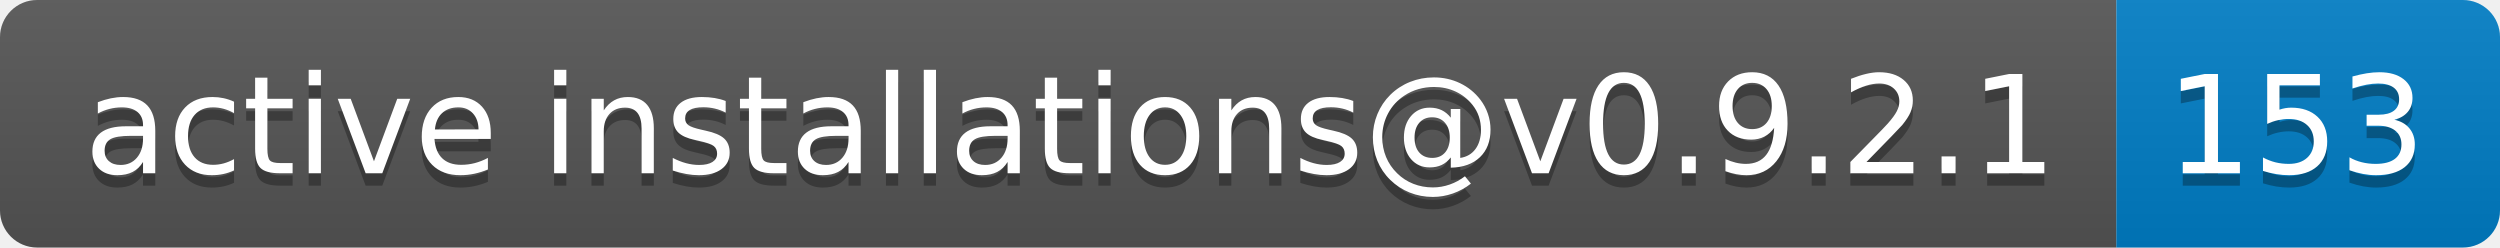
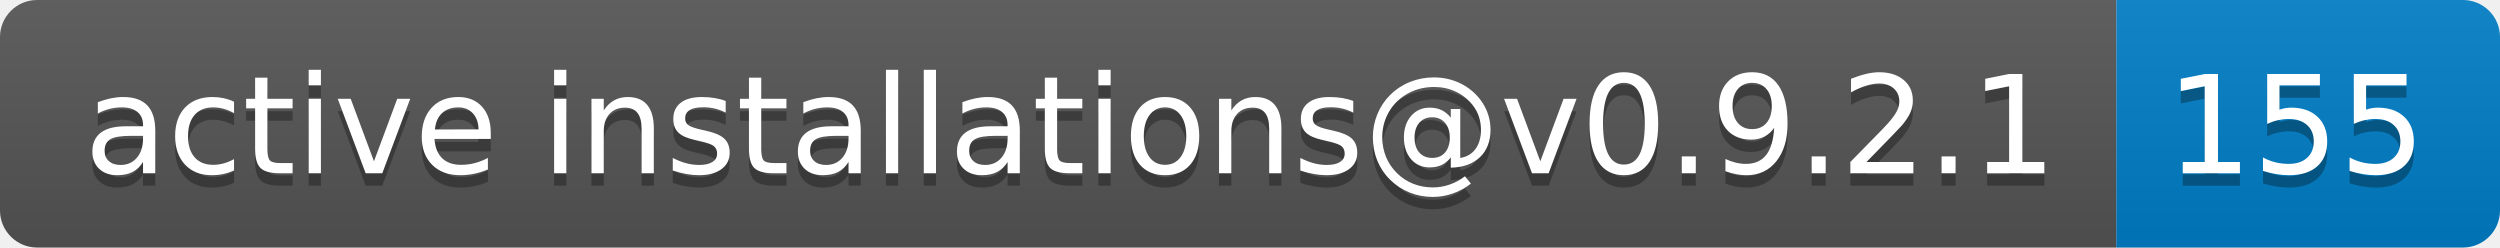
- <svg xmlns="http://www.w3.org/2000/svg" width="202" height="20" role="img" aria-label="active installations@v0.9.2.1: 153">
+ <svg xmlns="http://www.w3.org/2000/svg" width="202" height="20" role="img" aria-label="active installations@v0.9.2.1: 155">
  <linearGradient id="s" x2="0" y2="100%">
    <stop offset="0" stop-color="#bbb" stop-opacity=".1" />
    <stop offset="1" stop-opacity=".1" />
  </linearGradient>
  <clipPath id="r">
    <rect width="202" height="20" rx="3" fill="#fff" />
  </clipPath>
  <g clip-path="url(#r)">
    <rect width="171" height="20" fill="#555" />
    <rect x="171" width="31" height="20" fill="#007ec6" />
    <rect width="202" height="20" fill="url(#s)" />
  </g>
  <g fill="#fff" text-anchor="middle" font-family="Verdana,Geneva,DejaVu Sans,sans-serif" text-rendering="geometricPrecision" font-size="110">
    <text aria-hidden="true" x="865" y="150" fill="#010101" fill-opacity=".3" transform="scale(.1)" textLength="1610">active installations@v0.9.2.1</text>
    <text x="865" y="140" transform="scale(.1)" fill="#fff" textLength="1610">active installations@v0.9.2.1</text>
-     <text aria-hidden="true" x="1855" y="150" fill="#010101" fill-opacity=".3" transform="scale(.1)" textLength="210">153</text>
-     <text x="1855" y="140" transform="scale(.1)" fill="#fff" textLength="210">153</text>
+     <text aria-hidden="true" x="1855" y="150" fill="#010101" fill-opacity=".3" transform="scale(.1)" textLength="210">155</text>
+     <text x="1855" y="140" transform="scale(.1)" fill="#fff" textLength="210">155</text>
  </g>
</svg>
